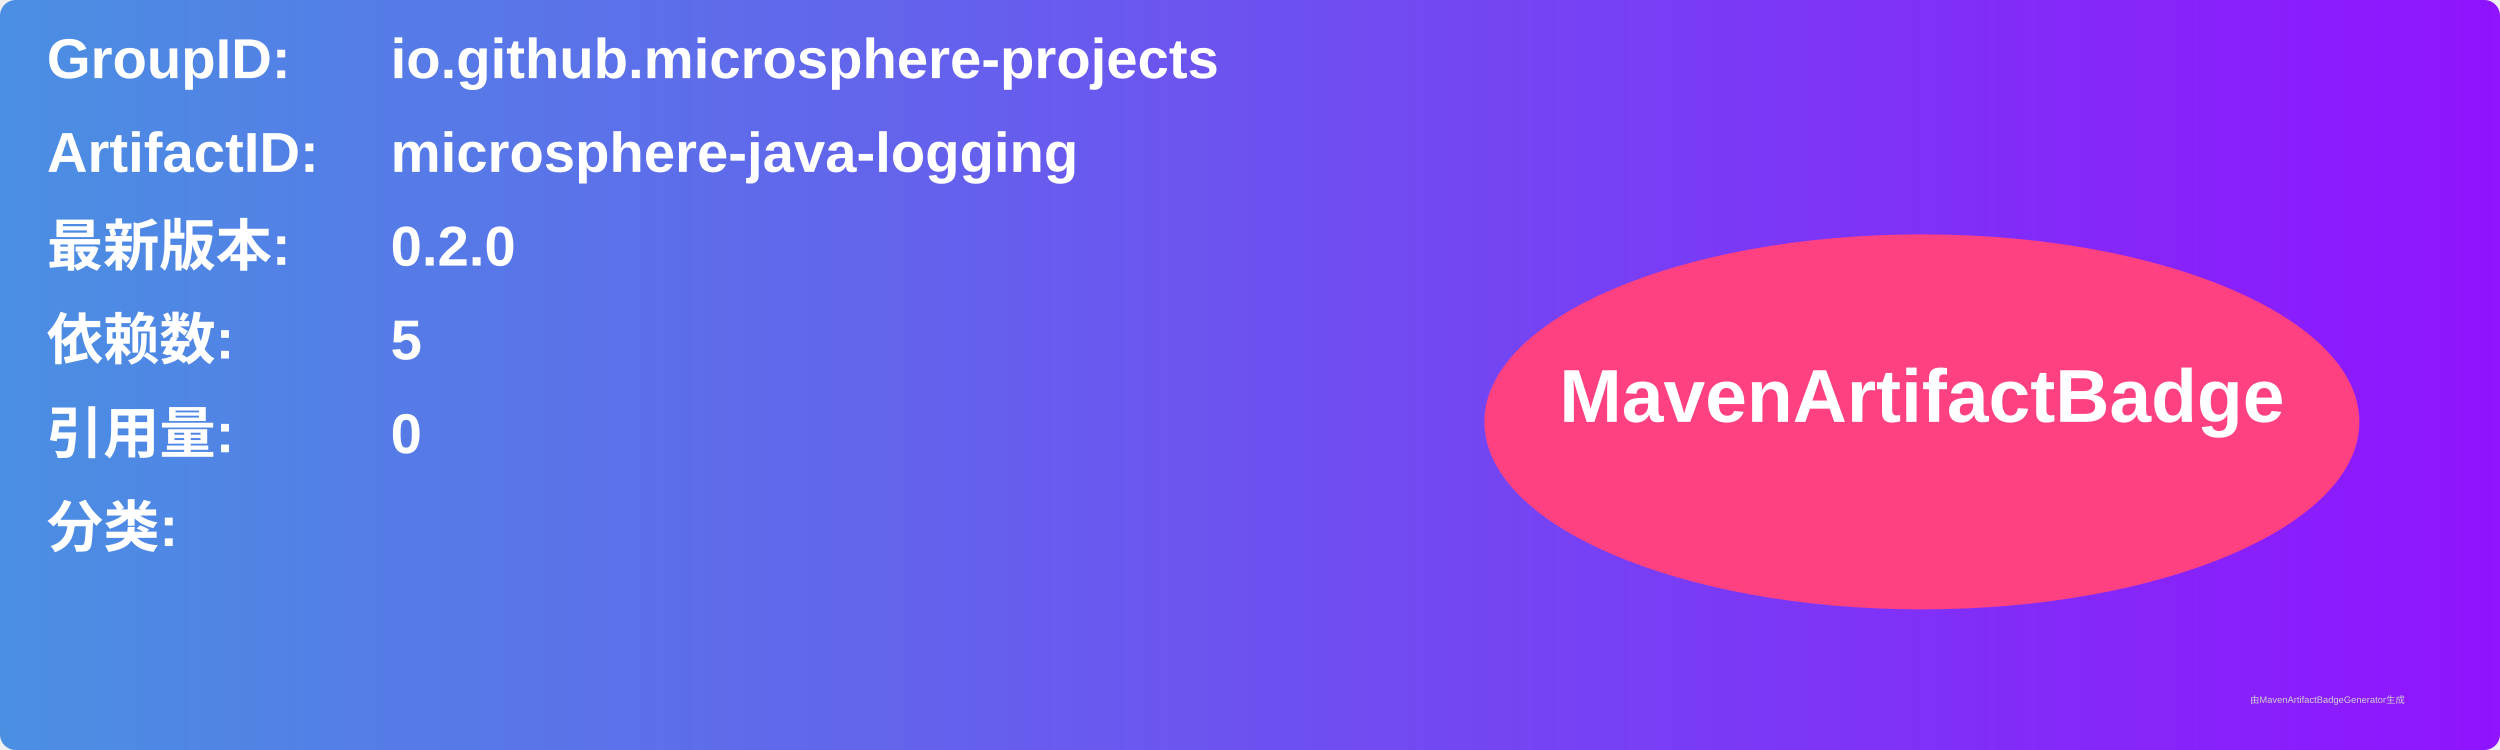
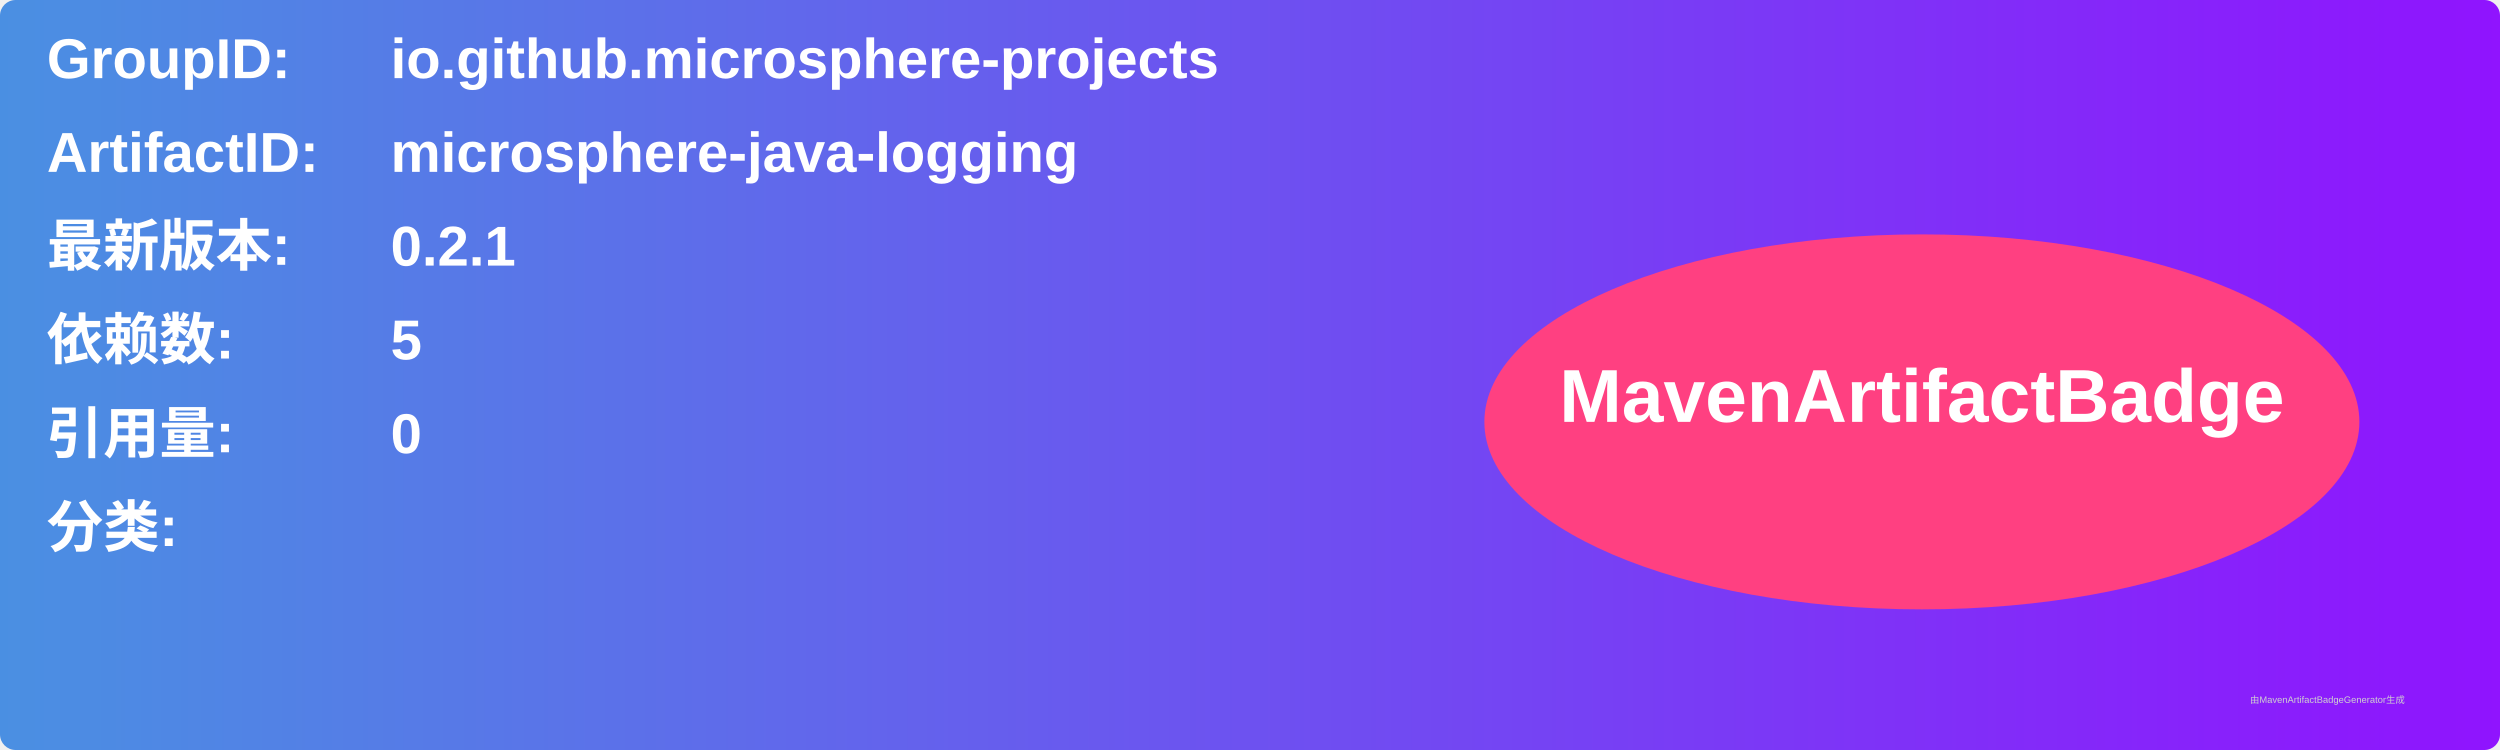
<svg xmlns="http://www.w3.org/2000/svg" width="800" height="240" viewBox="0 0 800 240">
  <linearGradient id="grad" x1="0%" y1="0%" x2="100%" y2="0%">
    <stop offset="0%" stop-color="#4a90e2" />
    <stop offset="100%" stop-color="#9013fe" />
  </linearGradient>
  <rect width="100%" height="100%" rx="5" ry="5" fill="url(#grad)" />
  <g transform="translate(15, 15)">
    <text x="0" y="10" font-family="Arial" font-size="18" fill="white" font-weight="bold" width="260">GroupID:</text>
    <text x="110" y="10" font-family="Arial" font-size="18" fill="white" font-weight="bold" width="460">io.github.microsphere-projects</text>
    <text x="0" y="40" font-family="Arial" font-size="18" fill="white" font-weight="bold" width="260">ArtifactID:</text>
    <text x="110" y="40" font-family="Arial" font-size="18" fill="white" font-weight="bold" width="460">microsphere-java-logging</text>
    <text x="0" y="70" font-family="Arial" font-size="18" fill="white" font-weight="bold">最新版本:</text>
    <text x="110" y="70" font-family="Arial" font-size="18" fill="white" font-weight="bold">
-       <tspan font-weight="bold">0.2.0</tspan>
+       <tspan font-weight="bold">0.2.1</tspan>
    </text>
    <text x="0" y="100" font-family="Arial" font-size="18" fill="white" font-weight="bold">依赖数: </text>
    <text x="110" y="100" font-family="Arial" font-size="18" fill="white">
      <tspan font-weight="bold">5</tspan>
    </text>
    <text x="0" y="130" font-family="Arial" font-size="18" fill="white" font-weight="bold">引用量: </text>
    <text x="110" y="130" font-family="Arial" font-size="18" fill="white">
      <tspan font-weight="bold">0</tspan>
    </text>
    <text x="0" y="160" font-family="Arial" font-size="18" fill="white" font-weight="bold">分类:</text>
    <text x="10" y="190" font-family="Arial" font-size="10" fill="white">
      <tspan font-weight="bold" />
    </text>
    <ellipse cx="600" cy="120" rx="140" ry="60" fill="#ff4081" />
    <text x="600" y="120" text-anchor="middle" font-family="Arial" font-size="24" fill="white" font-weight="bold">MavenArtifactBadge</text>
  </g>
  <text x="720" y="225" font-family="Arial" font-size="3" fill="#d0d0d0">由MavenArtifactBadgeGenerator生成</text>
</svg>
